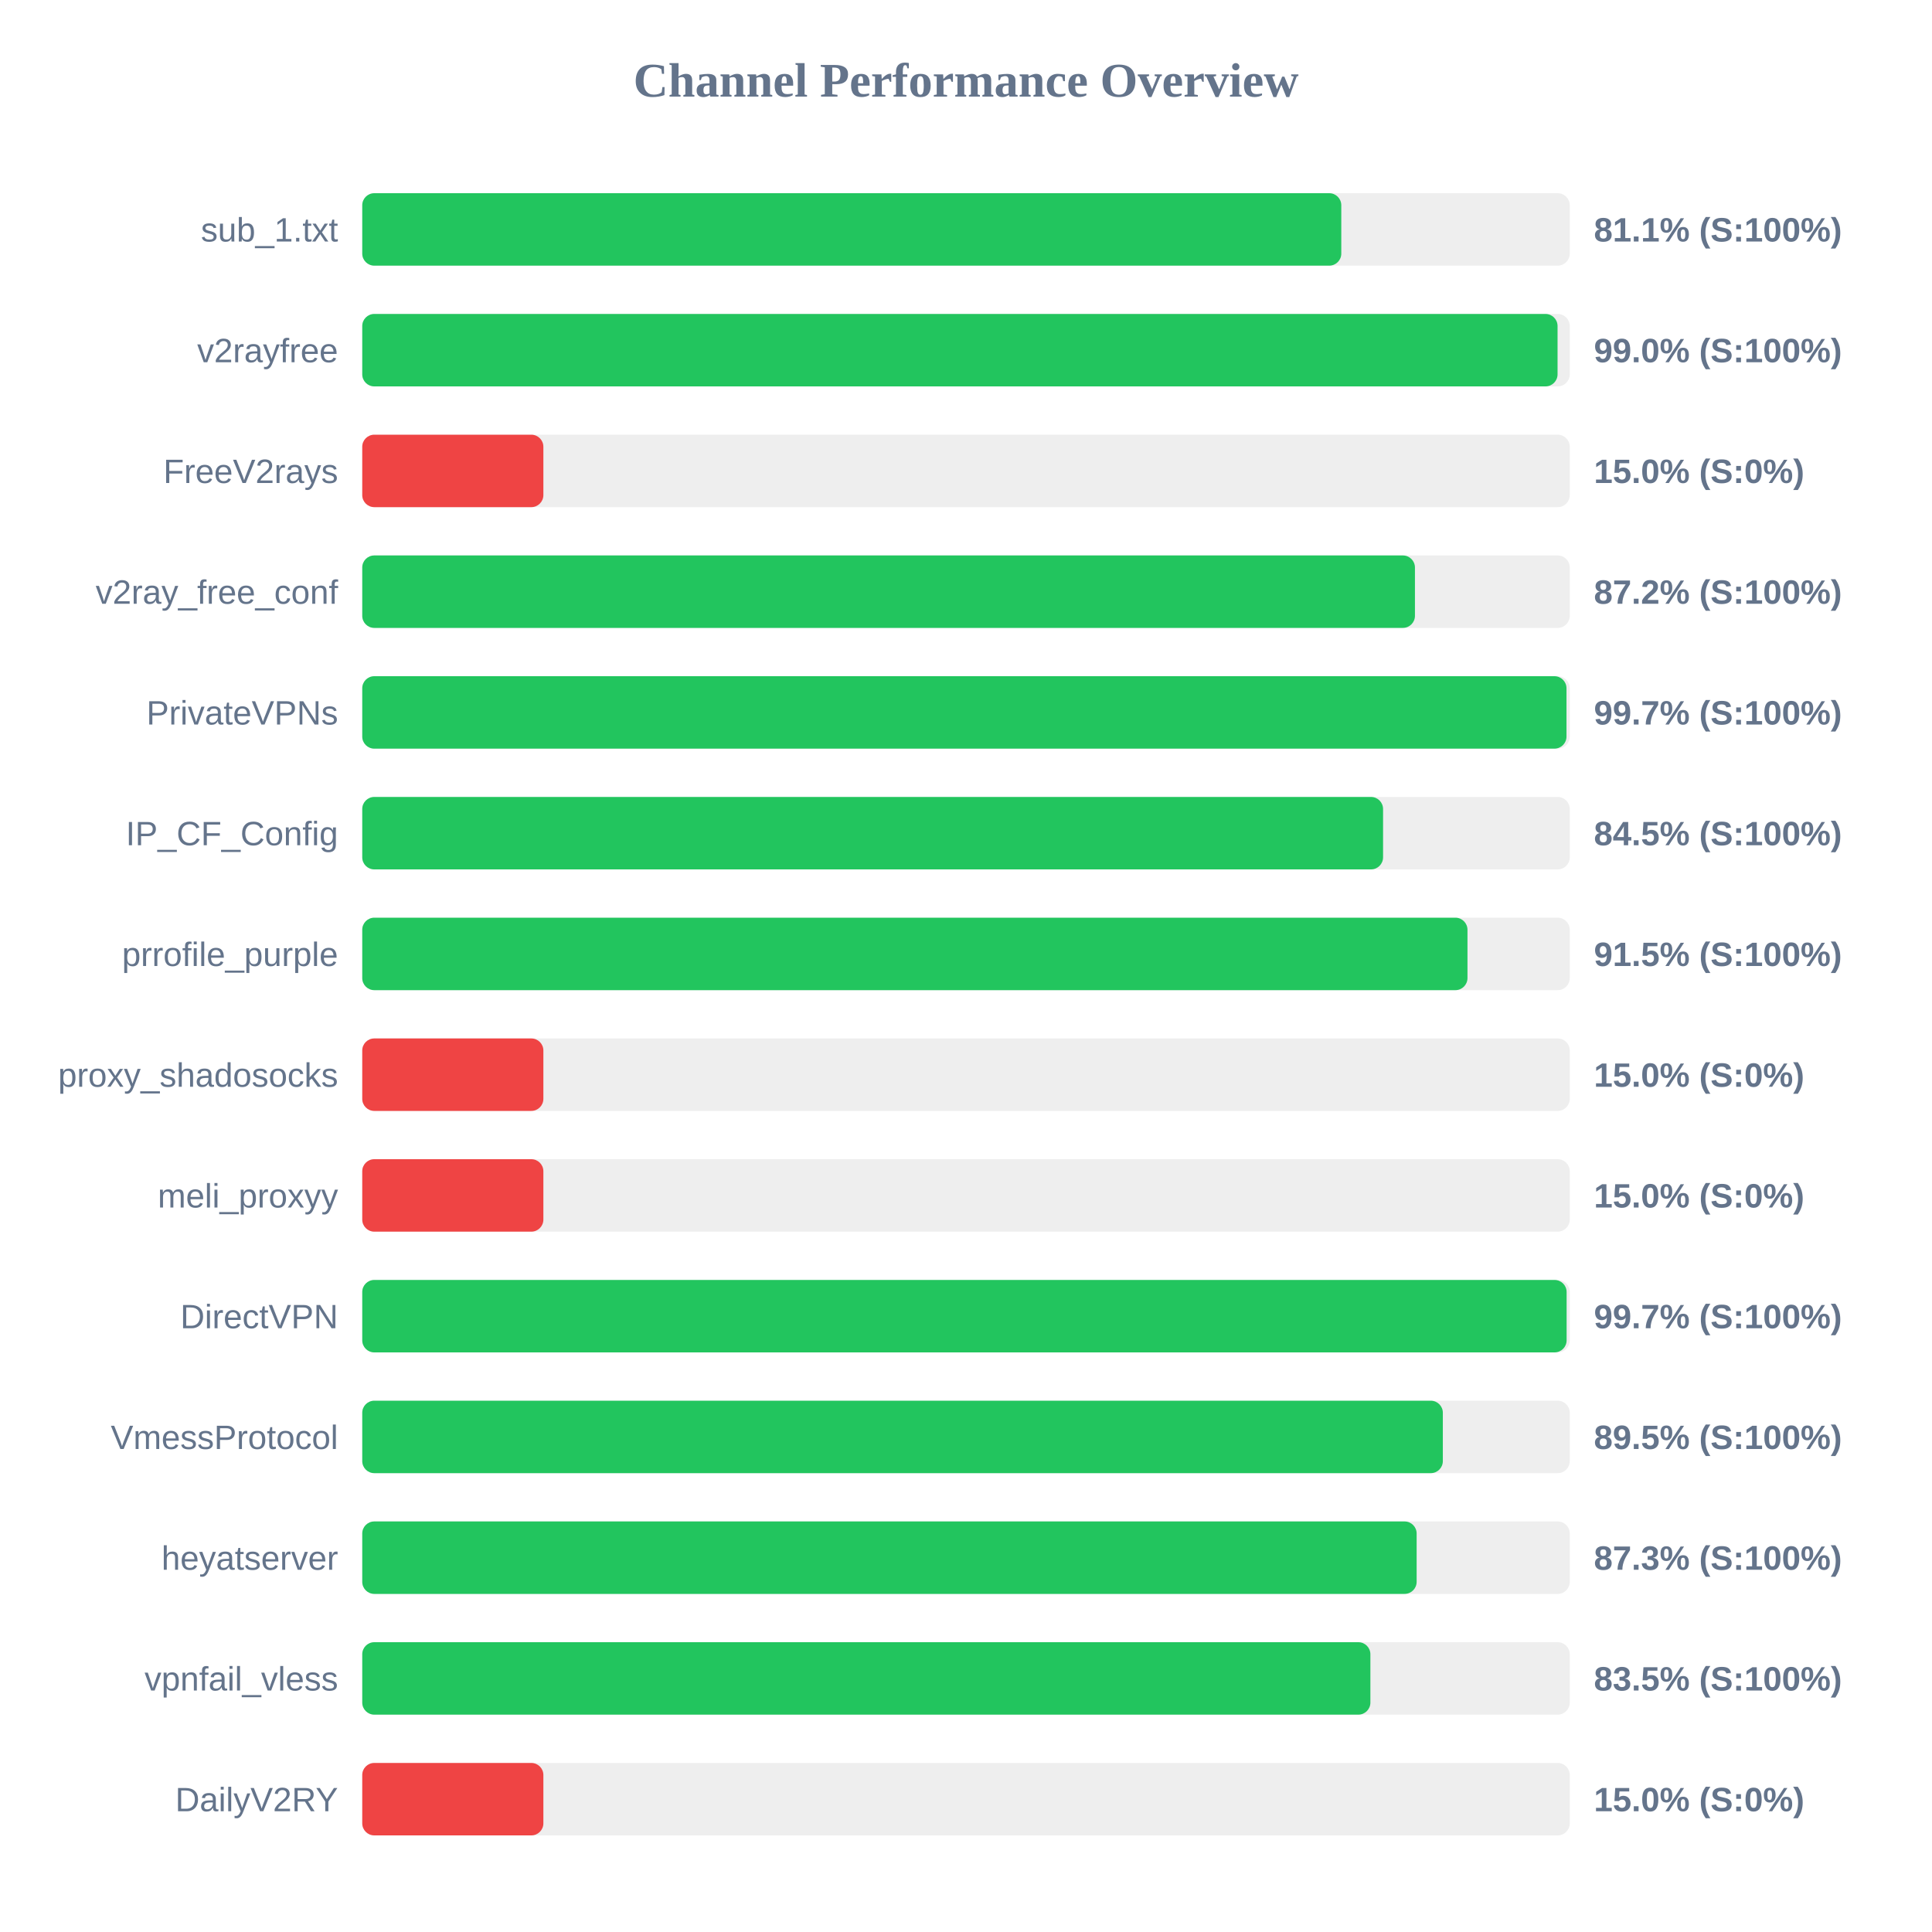
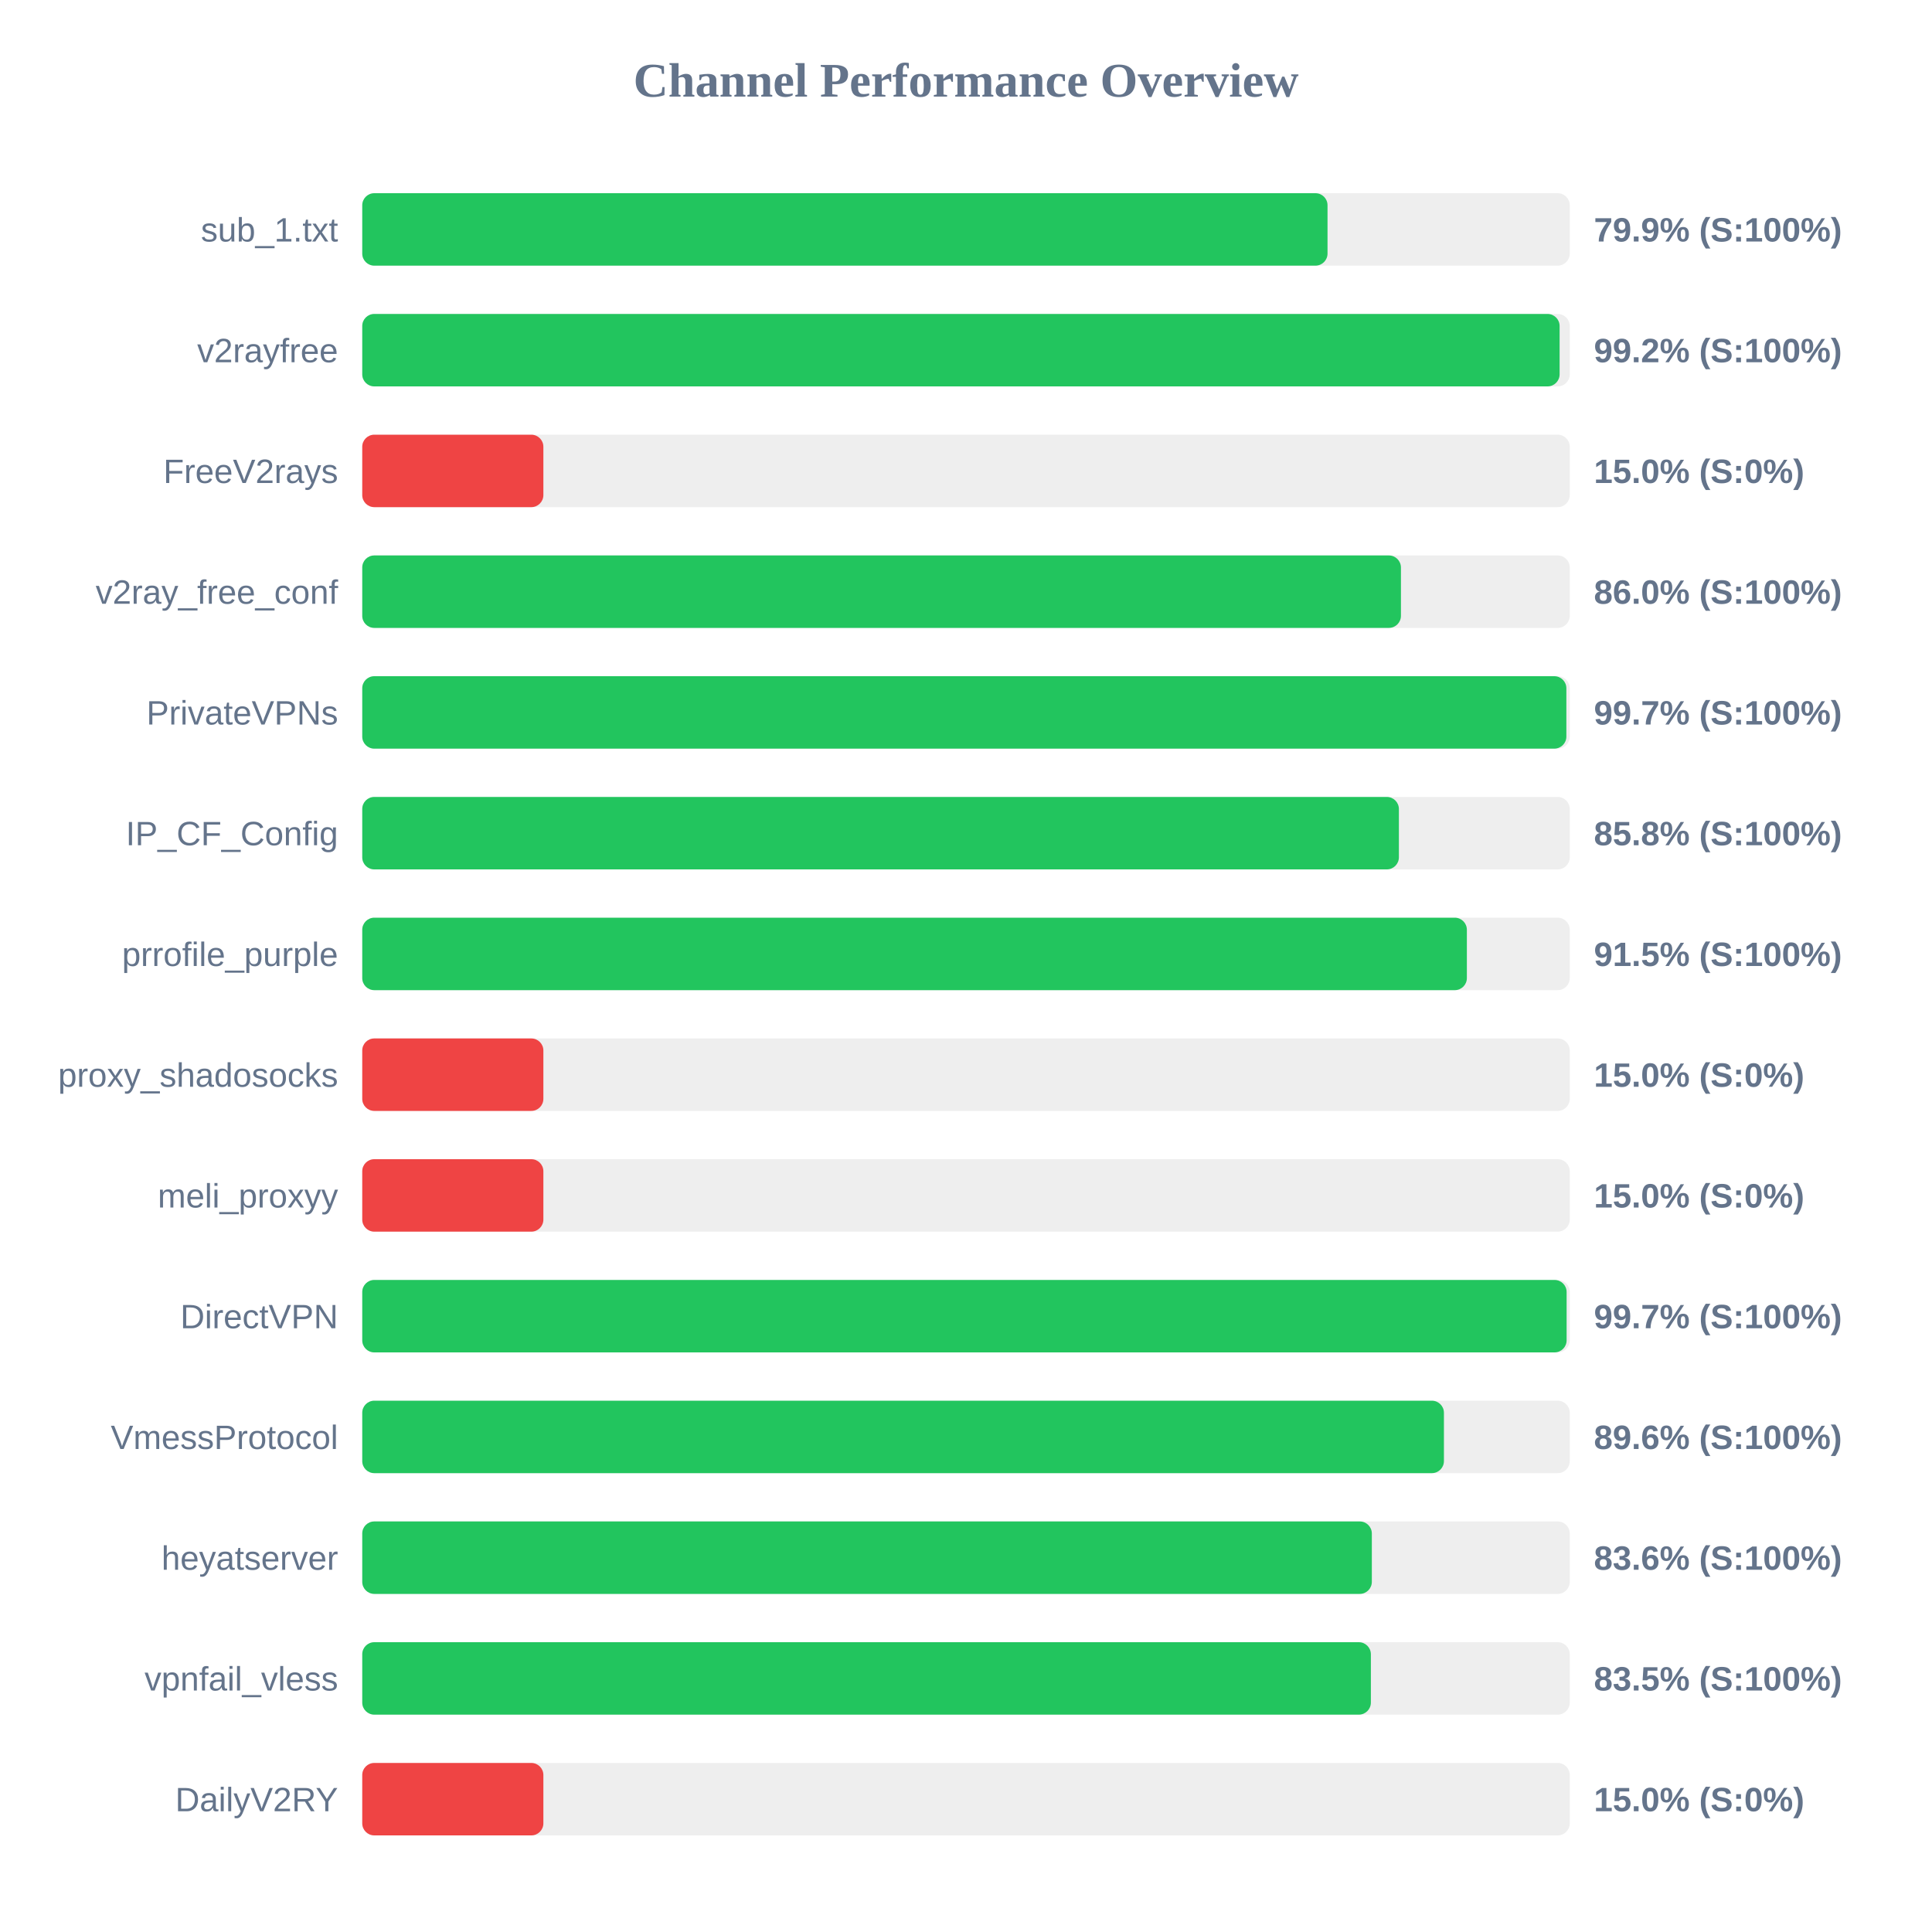
<svg xmlns="http://www.w3.org/2000/svg" width="800" height="800" version="1.1">
  <style>
        .row { font: 14px Arial; fill: #64748b; }
        .score { font: bold 14px Arial; fill: #64748b; }
    </style>
  <text x="400" y="40" text-anchor="middle" font-size="20px" font-weight="bold" fill="#64748b">Channel Performance Overview</text>
  <rect x="150" y="80" width="500" height="30" fill="#eee" rx="5" />
-   <rect x="150" y="80" width="405.4" height="30" fill="#22c55e" rx="5" />
+   <rect x="150" y="80" width="399.7" height="30" fill="#22c55e" rx="5" />
  <text x="140" y="100" text-anchor="end" class="row">sub_1.txt</text>
-   <text x="660" y="100" text-anchor="start" class="score">81.1% (S:100%)</text>
+   <text x="660" y="100" text-anchor="start" class="score">79.9% (S:100%)</text>
  <rect x="150" y="130" width="500" height="30" fill="#eee" rx="5" />
-   <rect x="150" y="130" width="494.95" height="30" fill="#22c55e" rx="5" />
+   <rect x="150" y="130" width="495.8" height="30" fill="#22c55e" rx="5" />
  <text x="140" y="150" text-anchor="end" class="row">v2rayfree</text>
-   <text x="660" y="150" text-anchor="start" class="score">99.0% (S:100%)</text>
+   <text x="660" y="150" text-anchor="start" class="score">99.2% (S:100%)</text>
  <rect x="150" y="180" width="500" height="30" fill="#eee" rx="5" />
  <rect x="150" y="180" width="75.0" height="30" fill="#ef4444" rx="5" />
  <text x="140" y="200" text-anchor="end" class="row">FreeV2rays</text>
  <text x="660" y="200" text-anchor="start" class="score">15.0% (S:0%)</text>
  <rect x="150" y="230" width="500" height="30" fill="#eee" rx="5" />
-   <rect x="150" y="230" width="435.9" height="30" fill="#22c55e" rx="5" />
+   <rect x="150" y="230" width="430.1" height="30" fill="#22c55e" rx="5" />
  <text x="140" y="250" text-anchor="end" class="row">v2ray_free_conf</text>
-   <text x="660" y="250" text-anchor="start" class="score">87.2% (S:100%)</text>
+   <text x="660" y="250" text-anchor="start" class="score">86.0% (S:100%)</text>
  <rect x="150" y="280" width="500" height="30" fill="#eee" rx="5" />
-   <rect x="150" y="280" width="498.65" height="30" fill="#22c55e" rx="5" />
+   <rect x="150" y="280" width="498.6" height="30" fill="#22c55e" rx="5" />
  <text x="140" y="300" text-anchor="end" class="row">PrivateVPNs</text>
  <text x="660" y="300" text-anchor="start" class="score">99.7% (S:100%)</text>
  <rect x="150" y="330" width="500" height="30" fill="#eee" rx="5" />
-   <rect x="150" y="330" width="422.7" height="30" fill="#22c55e" rx="5" />
+   <rect x="150" y="330" width="429.25" height="30" fill="#22c55e" rx="5" />
  <text x="140" y="350" text-anchor="end" class="row">IP_CF_Config</text>
-   <text x="660" y="350" text-anchor="start" class="score">84.5% (S:100%)</text>
+   <text x="660" y="350" text-anchor="start" class="score">85.8% (S:100%)</text>
  <rect x="150" y="380" width="500" height="30" fill="#eee" rx="5" />
-   <rect x="150" y="380" width="457.65" height="30" fill="#22c55e" rx="5" />
+   <rect x="150" y="380" width="457.4" height="30" fill="#22c55e" rx="5" />
  <text x="140" y="400" text-anchor="end" class="row">prrofile_purple</text>
  <text x="660" y="400" text-anchor="start" class="score">91.5% (S:100%)</text>
  <rect x="150" y="430" width="500" height="30" fill="#eee" rx="5" />
  <rect x="150" y="430" width="75.0" height="30" fill="#ef4444" rx="5" />
  <text x="140" y="450" text-anchor="end" class="row">proxy_shadosocks</text>
  <text x="660" y="450" text-anchor="start" class="score">15.0% (S:0%)</text>
  <rect x="150" y="480" width="500" height="30" fill="#eee" rx="5" />
  <rect x="150" y="480" width="75.0" height="30" fill="#ef4444" rx="5" />
  <text x="140" y="500" text-anchor="end" class="row">meli_proxyy</text>
  <text x="660" y="500" text-anchor="start" class="score">15.0% (S:0%)</text>
  <rect x="150" y="530" width="500" height="30" fill="#eee" rx="5" />
  <rect x="150" y="530" width="498.7" height="30" fill="#22c55e" rx="5" />
  <text x="140" y="550" text-anchor="end" class="row">DirectVPN</text>
  <text x="660" y="550" text-anchor="start" class="score">99.7% (S:100%)</text>
  <rect x="150" y="580" width="500" height="30" fill="#eee" rx="5" />
-   <rect x="150" y="580" width="447.45" height="30" fill="#22c55e" rx="5" />
+   <rect x="150" y="580" width="447.9" height="30" fill="#22c55e" rx="5" />
  <text x="140" y="600" text-anchor="end" class="row">VmessProtocol</text>
-   <text x="660" y="600" text-anchor="start" class="score">89.5% (S:100%)</text>
+   <text x="660" y="600" text-anchor="start" class="score">89.6% (S:100%)</text>
  <rect x="150" y="630" width="500" height="30" fill="#eee" rx="5" />
-   <rect x="150" y="630" width="436.6" height="30" fill="#22c55e" rx="5" />
+   <rect x="150" y="630" width="418.05" height="30" fill="#22c55e" rx="5" />
  <text x="140" y="650" text-anchor="end" class="row">heyatserver</text>
-   <text x="660" y="650" text-anchor="start" class="score">87.3% (S:100%)</text>
+   <text x="660" y="650" text-anchor="start" class="score">83.6% (S:100%)</text>
  <rect x="150" y="680" width="500" height="30" fill="#eee" rx="5" />
-   <rect x="150" y="680" width="417.45" height="30" fill="#22c55e" rx="5" />
+   <rect x="150" y="680" width="417.65" height="30" fill="#22c55e" rx="5" />
  <text x="140" y="700" text-anchor="end" class="row">vpnfail_vless</text>
  <text x="660" y="700" text-anchor="start" class="score">83.5% (S:100%)</text>
  <rect x="150" y="730" width="500" height="30" fill="#eee" rx="5" />
  <rect x="150" y="730" width="75.0" height="30" fill="#ef4444" rx="5" />
  <text x="140" y="750" text-anchor="end" class="row">DailyV2RY</text>
  <text x="660" y="750" text-anchor="start" class="score">15.0% (S:0%)</text>
</svg>
